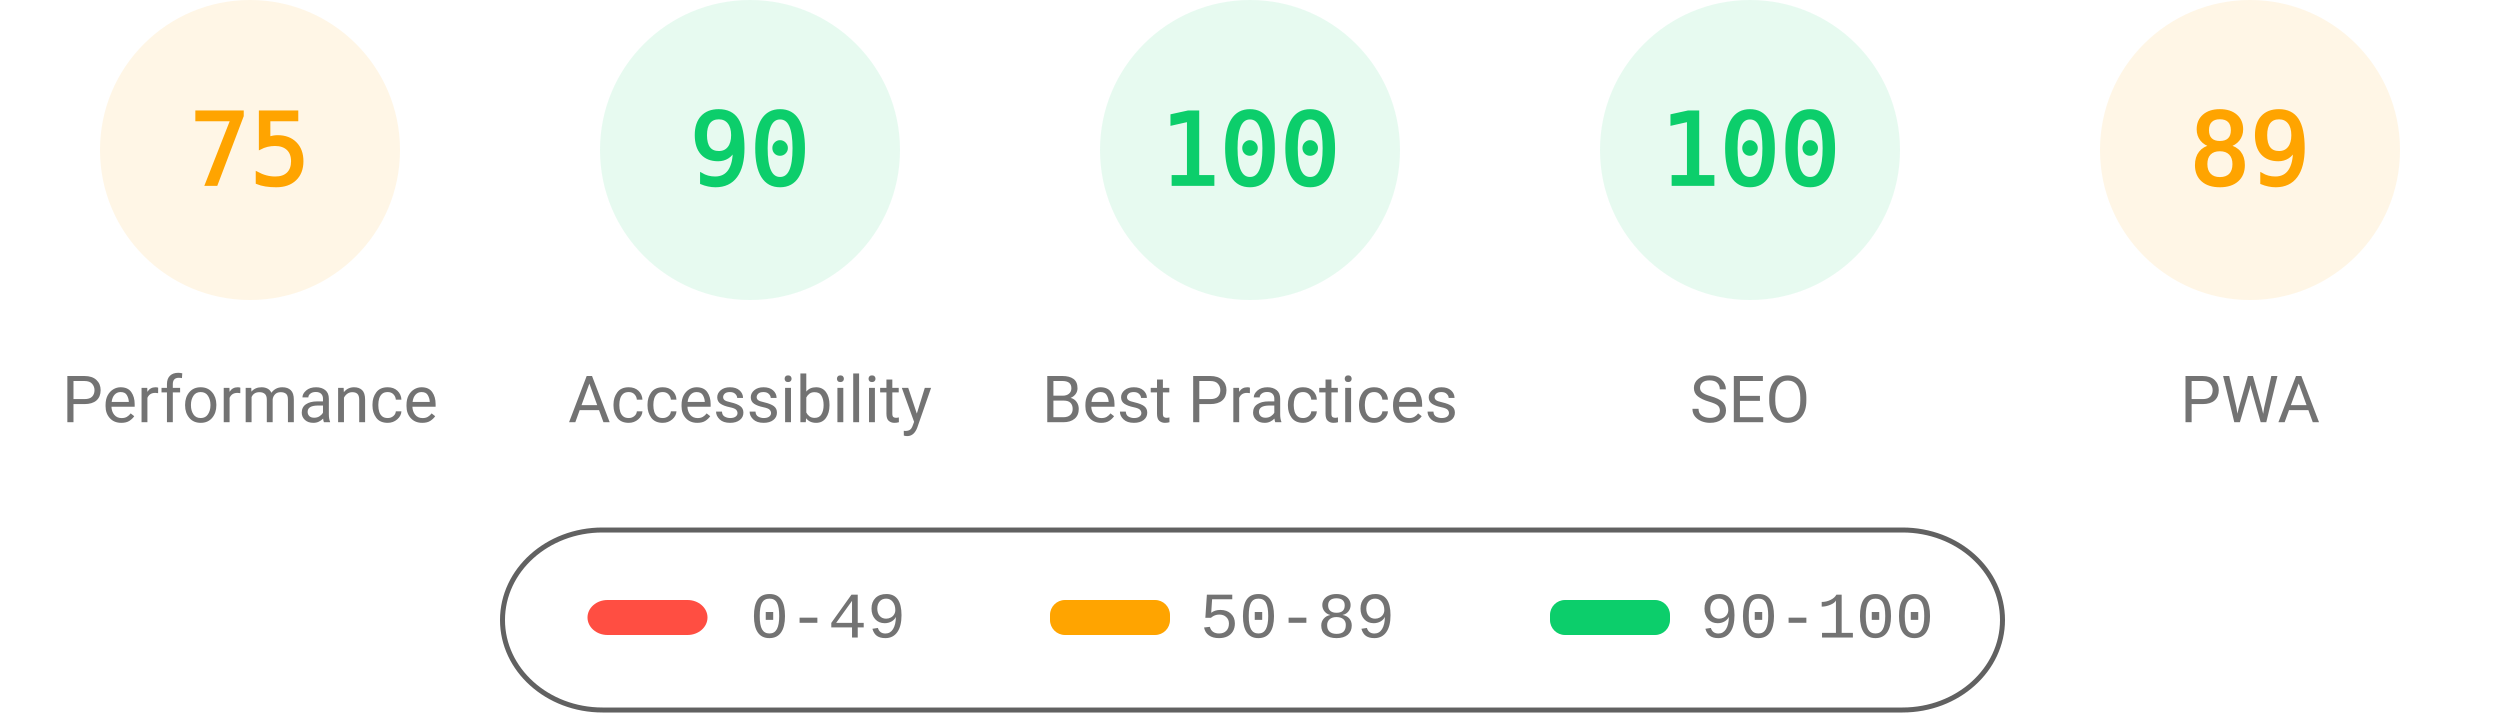
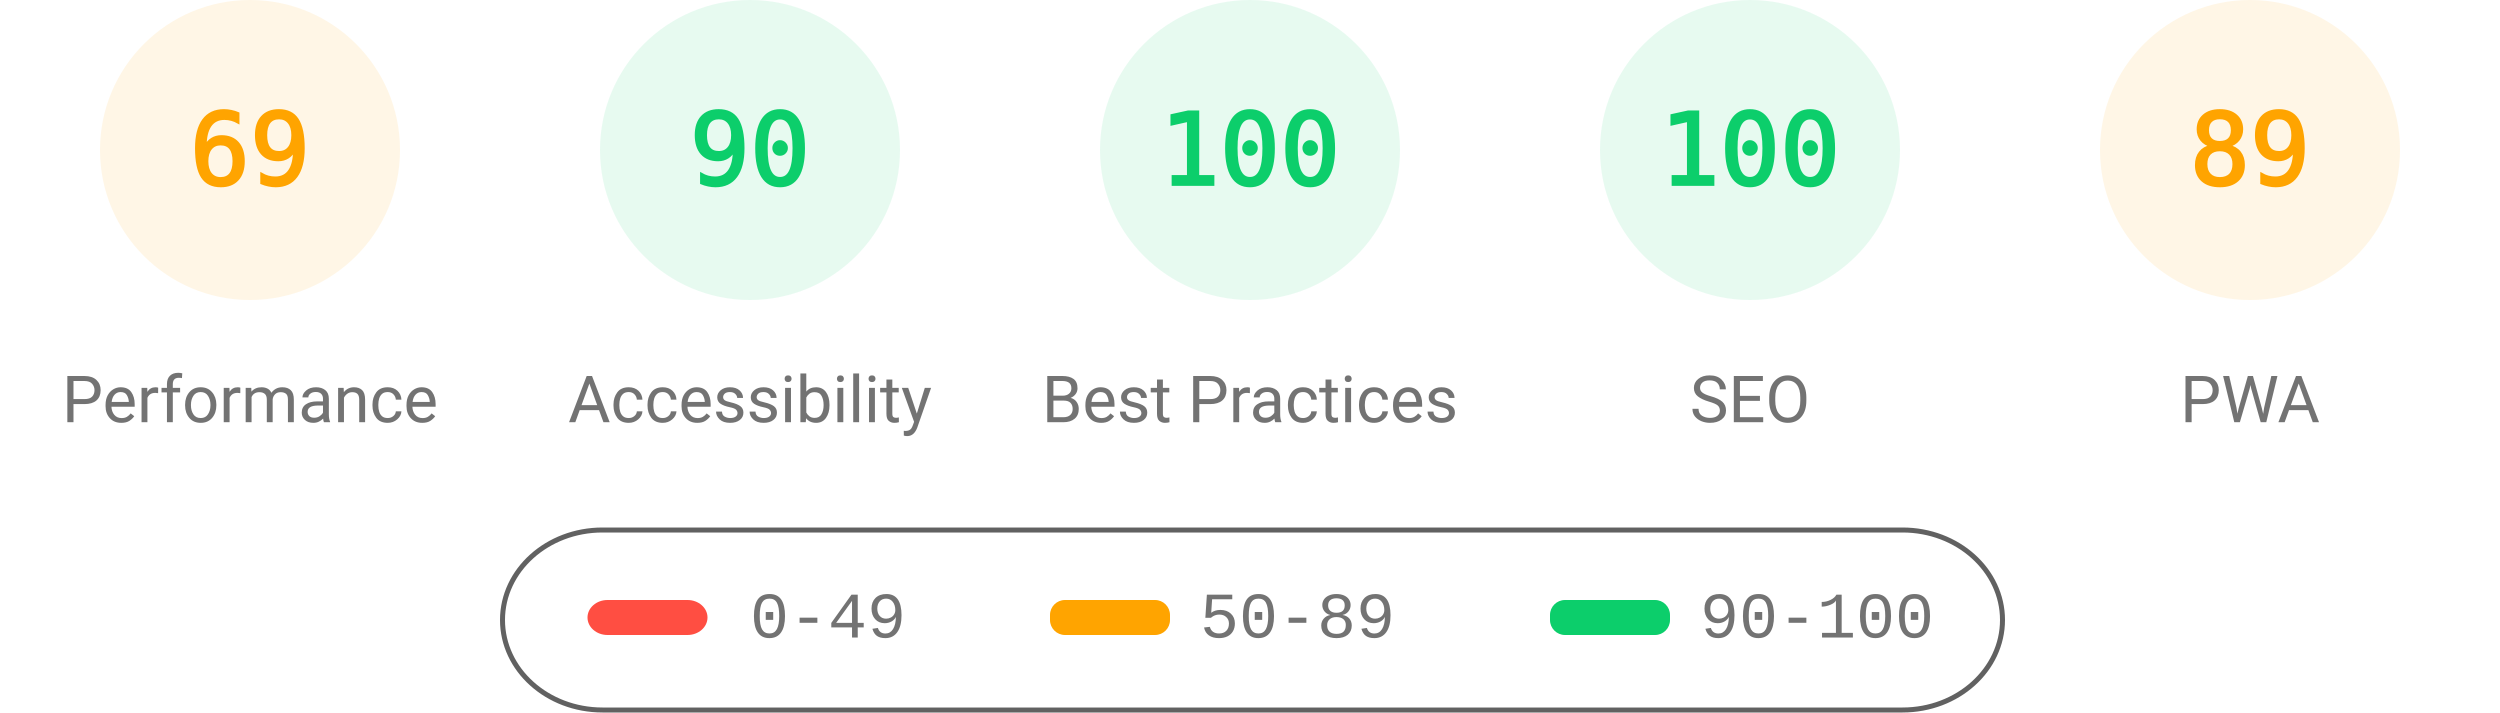
<svg xmlns="http://www.w3.org/2000/svg" fill="none" width="1000" height="285">
  <style>.gauge-base{opacity:.1}.gauge-arc{fill:none;animation-delay:250ms;stroke-linecap:round;transform:rotate(-90deg);transform-origin:100px 60px;animation:load-gauge 1s ease forwards}.guage-text{font-size:40px;font-family:monospace;text-align:center}.guage-red{color:#ff4e42;fill:#ff4e42;stroke:#ff4e42}.guage-orange{color:#ffa400;fill:#ffa400;stroke:#ffa400}.guage-green{color:#0cce6b;fill:#0cce6b;stroke:#0cce6b}.guage-undefined{color:#5c5c5c;fill:#5c5c5c;stroke:#5c5c5c}.guage-title{color:#737373;fill:#737373;stroke:none;font-size:26px;line-height:26px;font-family:Roboto,Halvetica,Arial,sans-serif}@keyframes load-gauge{from{stroke-dasharray:0 352.858}}</style>
  <svg class="guage-div guage-perf guage-orange" viewBox="0 0 200 200" width="200" height="200">
    <circle class="gauge-base" r="56" cx="100" cy="60" stroke-width="8" />
-     <circle class="gauge-arc guage-arc-1" r="56" cx="100" cy="60" stroke-width="8" style="stroke-dasharray:263.893,351.858" />
-     <text class="guage-text" x="100" y="60" alignment-baseline="central" dominant-baseline="central" text-anchor="middle">75</text>
+     <circle class="gauge-arc guage-arc-1" r="56" cx="100" cy="60" stroke-width="8" style="stroke-dasharray:242.782,351.858" />
+     <text class="guage-text" x="100" y="60" alignment-baseline="central" dominant-baseline="central" text-anchor="middle">69</text>
    <text class="guage-title" x="100" y="160" alignment-baseline="central" dominant-baseline="central" text-anchor="middle">Performance</text>
  </svg>
  <svg class="guage-div guage-acc guage-green" viewBox="0 0 200 200" width="200" height="200" x="200">
    <circle class="gauge-base" r="56" cx="100" cy="60" stroke-width="8" />
    <circle class="gauge-arc guage-arc-2" r="56" cx="100" cy="60" stroke-width="8" style="stroke-dasharray:316.672,351.858" />
    <text class="guage-text" x="100" y="60" alignment-baseline="central" dominant-baseline="central" text-anchor="middle">90</text>
    <text class="guage-title" x="100" y="160" alignment-baseline="central" dominant-baseline="central" text-anchor="middle">Accessibility</text>
  </svg>
  <svg class="guage-div guage-best guage-green" viewBox="0 0 200 200" width="200" height="200" x="400">
    <circle class="gauge-base" r="56" cx="100" cy="60" stroke-width="8" />
    <circle class="gauge-arc guage-arc-3" r="56" cx="100" cy="60" stroke-width="8" style="stroke-dasharray:351.858,351.858" />
    <text class="guage-text" x="100" y="60" alignment-baseline="central" dominant-baseline="central" text-anchor="middle">100</text>
    <text class="guage-title" x="100" y="160" alignment-baseline="central" dominant-baseline="central" text-anchor="middle">Best Practices</text>
  </svg>
  <svg class="guage-div guage-seo guage-green" viewBox="0 0 200 200" width="200" height="200" x="600">
    <circle class="gauge-base" r="56" cx="100" cy="60" stroke-width="8" />
    <circle class="gauge-arc guage-arc-4" r="56" cx="100" cy="60" stroke-width="8" style="stroke-dasharray:351.858,351.858" />
    <text class="guage-text" x="100" y="60" alignment-baseline="central" dominant-baseline="central" text-anchor="middle">100</text>
    <text class="guage-title" x="100" y="160" alignment-baseline="central" dominant-baseline="central" text-anchor="middle">SEO</text>
  </svg>
  <svg class="guage-div guage-pwa guage-orange" viewBox="0 0 200 200" width="200" height="200" x="800">
    <circle class="gauge-base" r="56" cx="100" cy="60" stroke-width="8" />
    <circle class="gauge-arc guage-arc-4" r="56" cx="100" cy="60" stroke-width="8" style="stroke-dasharray:313.154,351.858" />
    <text class="guage-text" x="100" y="60" alignment-baseline="central" dominant-baseline="central" text-anchor="middle">89</text>
    <text class="guage-title" x="100" y="160" alignment-baseline="central" dominant-baseline="central" text-anchor="middle">PWA</text>
  </svg>
  <svg width="604" height="76" x="200" y="210">
    <path fill="none" id="canvas_background" d="M-1-1h604v80H-1z" />
    <rect fill-opacity="0" stroke="#616161" stroke-width="2" rx="40" id="svg_2" height="72" width="600" y="2" x="1" fill="#000" />
    <rect stroke="#000" rx="8" id="svg_3" height="14" width="48" y="30" x="35" stroke-opacity="null" stroke-width="0" fill="#ff4e42" />
    <rect stroke="#000" rx="6" id="svg_4" height="14" width="48" y="30" x="220" stroke-opacity="null" stroke-width="0" fill="#ffa400" />
    <rect stroke="#000" rx="6" id="svg_5" height="14" width="48" y="30" x="420" stroke-opacity="null" stroke-width="0" fill="#0cce6b" />
    <text xml:space="preserve" text-anchor="start" font-family="'Courier New', Courier, monospace" font-size="26" id="svg_6" y="45" x="100" stroke-opacity="null" stroke-width="0" stroke="#000" fill="#737373">0-49</text>
    <text xml:space="preserve" text-anchor="start" font-family="'Courier New', Courier, monospace" font-size="26" id="svg_7" y="45" x="280" stroke-opacity="null" stroke-width="0" stroke="#000" fill="#737373">50-89</text>
    <text xml:space="preserve" text-anchor="start" font-family="'Courier New', Courier, monospace" font-size="26" id="svg_8" y="45" x="480" stroke-opacity="null" stroke-width="0" stroke="#000" fill="#737373">90-100</text>
  </svg>
</svg>
